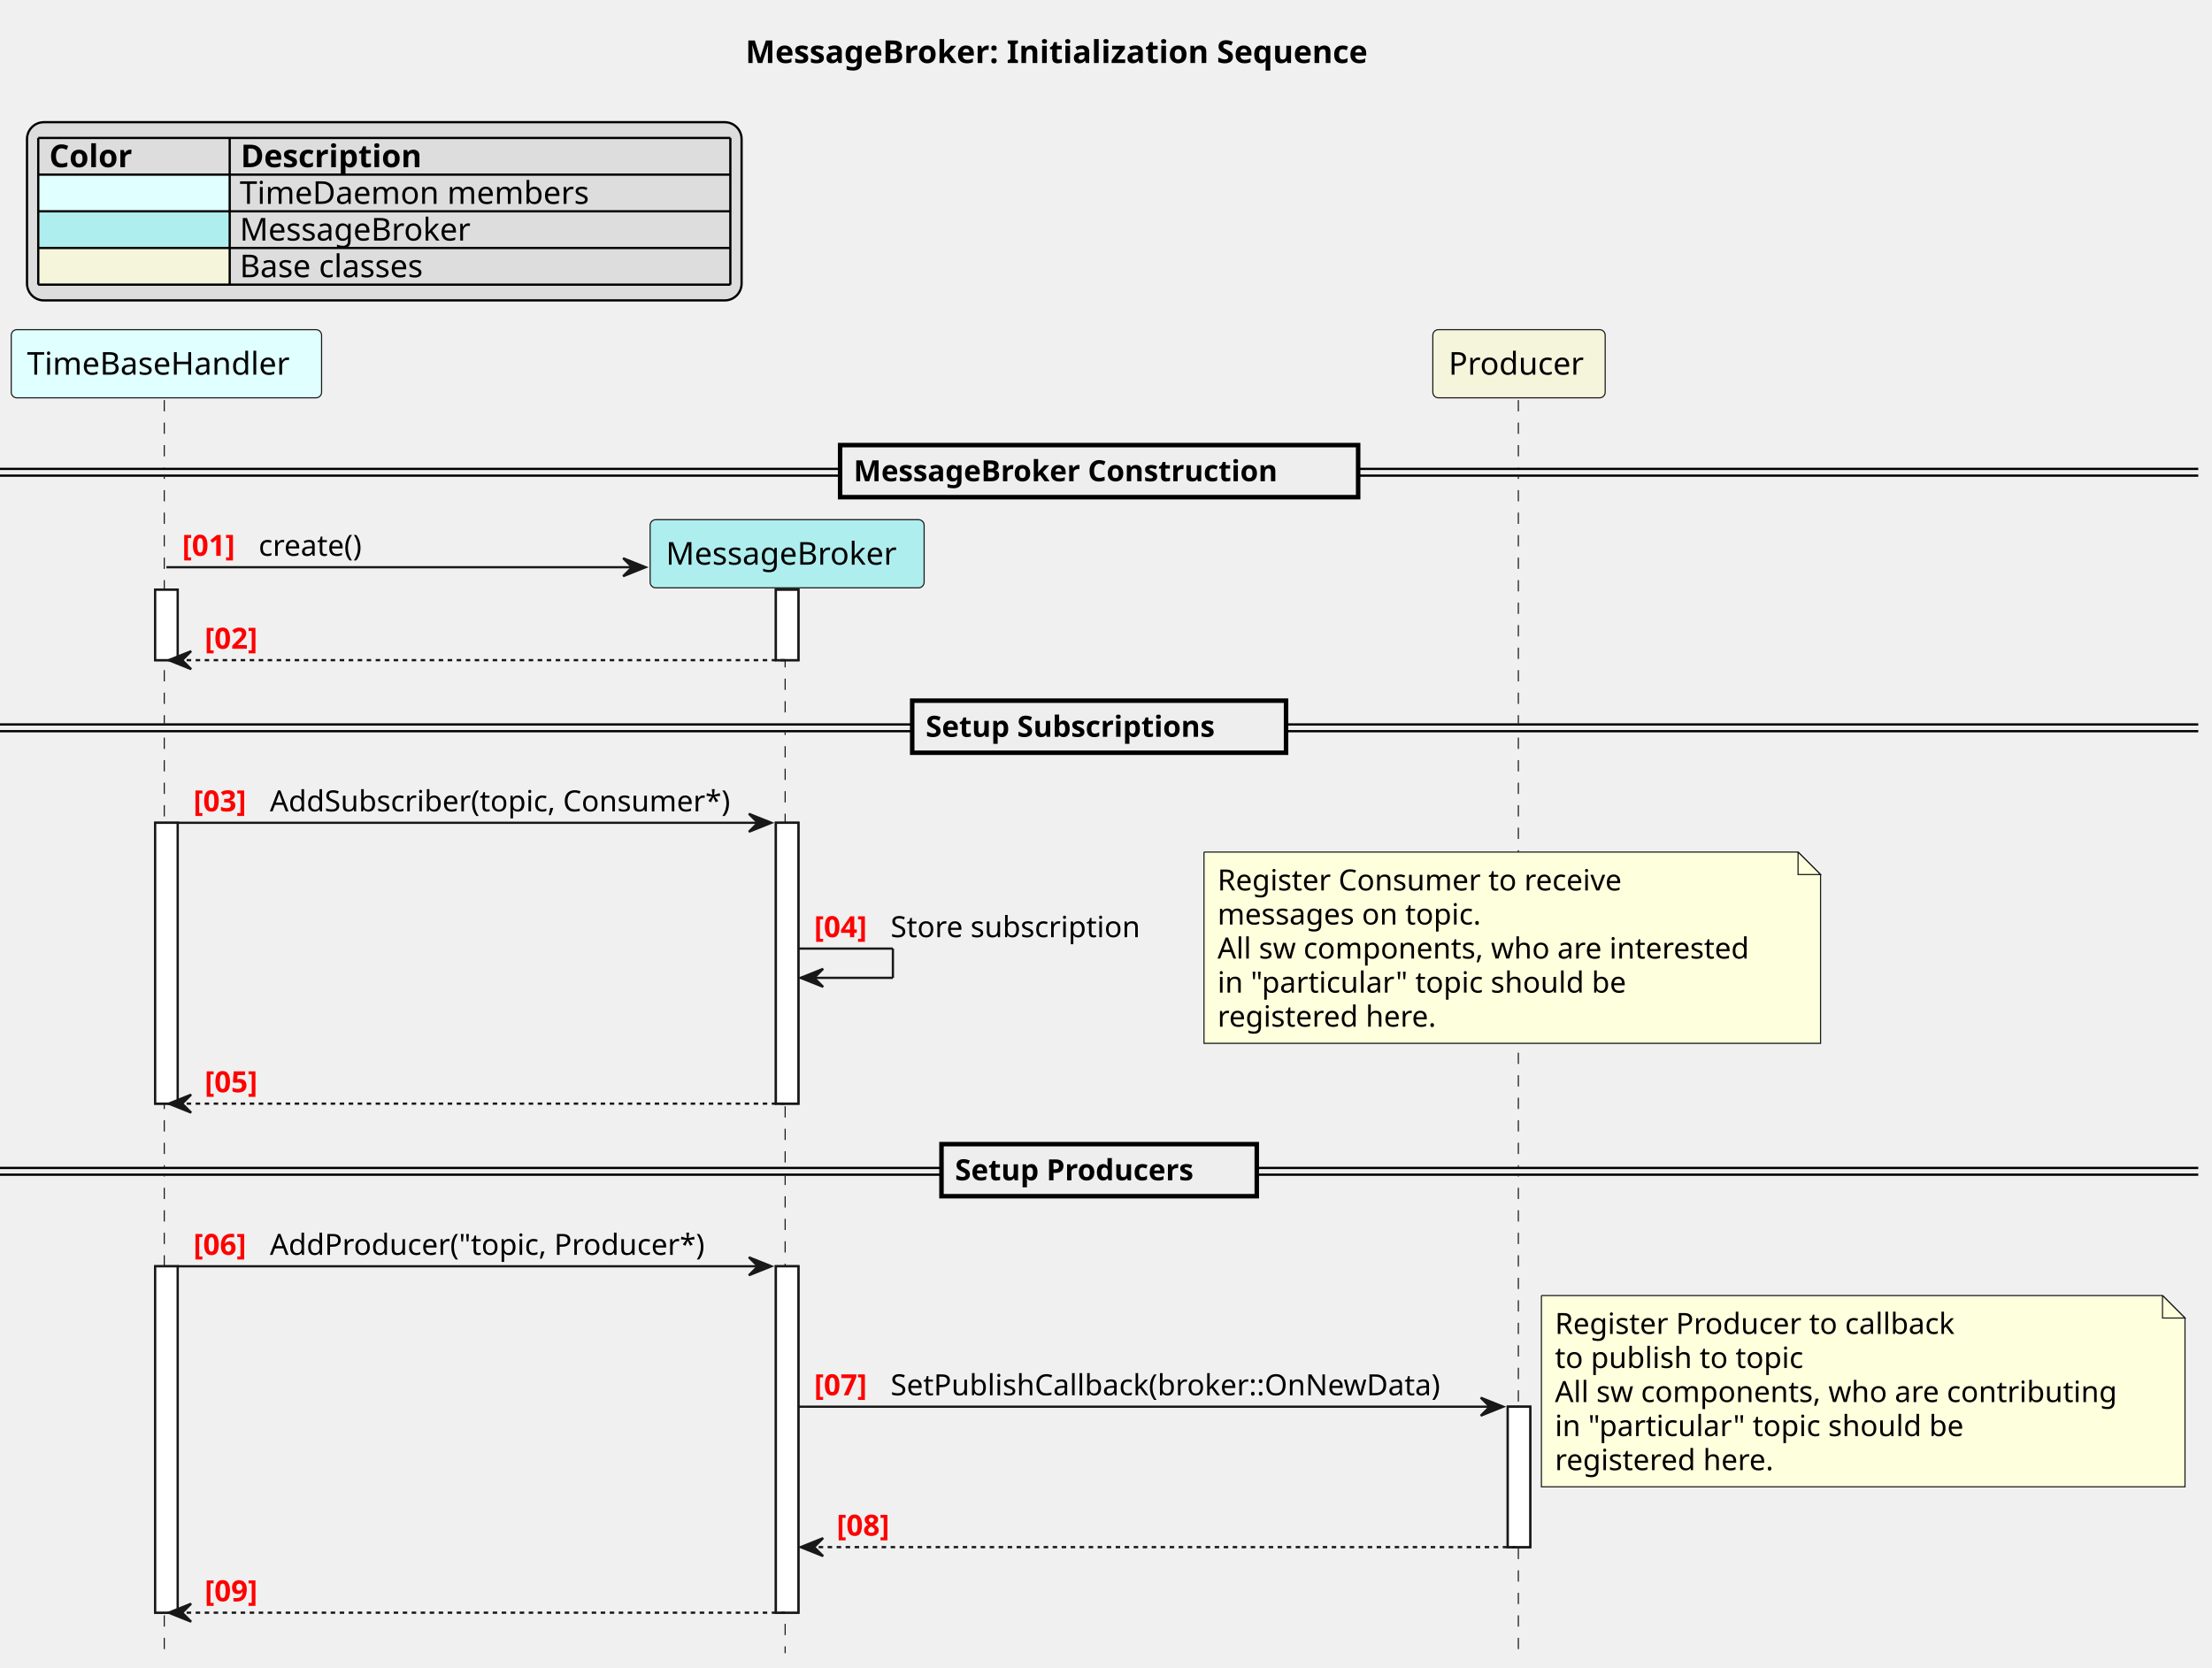
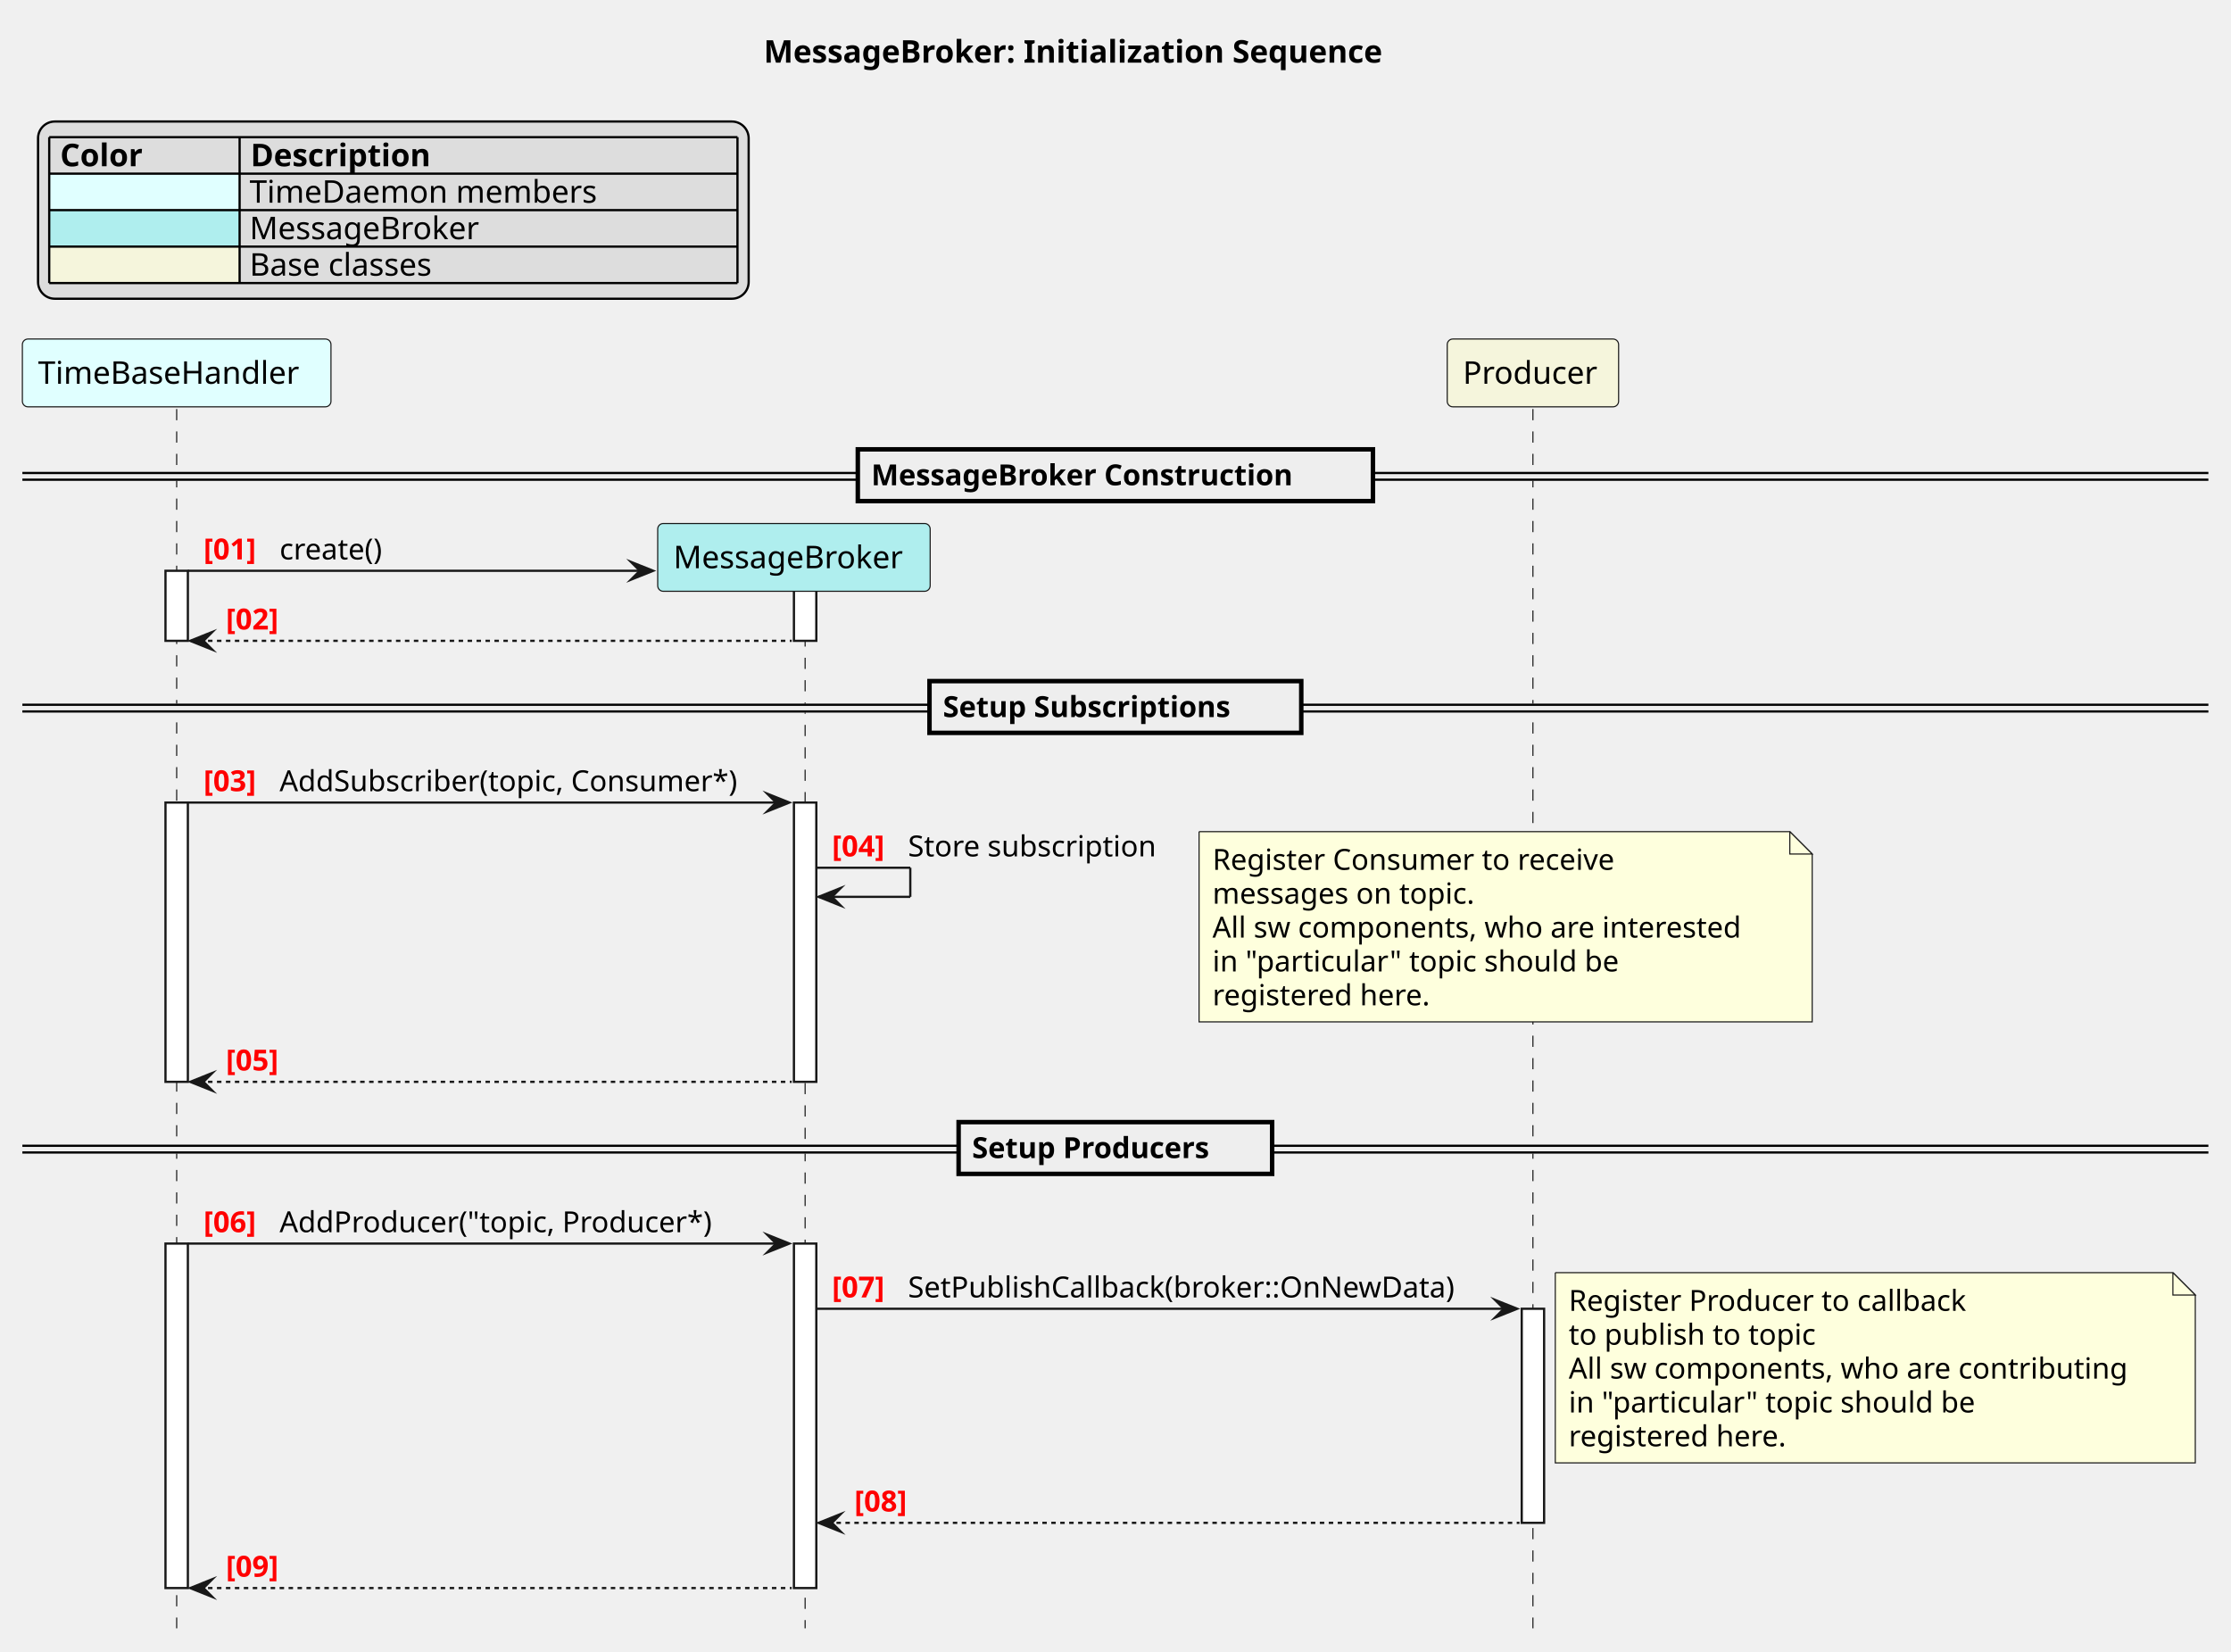
- <svg xmlns="http://www.w3.org/2000/svg" contentStyleType="text/css" data-diagram-type="SEQUENCE" height="741px" preserveAspectRatio="none" style="width:983px;height:741px;background:#FFFFFF;" version="1.1" viewBox="0 0 983 741" width="983px" zoomAndPan="magnify">
+ <svg xmlns="http://www.w3.org/2000/svg" version="1.1" data-diagram-type="SEQUENCE" style="width:997px;height:738px;background:#FFFFFF;" width="997px" height="738px" viewBox="0 0 997 738" zoomAndPan="magnify" preserveAspectRatio="none" contentStyleType="text/css">
  <defs />
-   <g>
-     <text fill="#000000" font-family="sans-serif" font-size="14" font-weight="bold" lengthAdjust="spacing" textLength="313.312" x="331.29" y="27.995">MessageBroker: Initialization Sequence</text>
-     <g>
-       <rect fill="#FFFFFF" height="31.297" style="stroke:#181818;stroke-width:1;" width="10" x="68.954" y="262.047" />
+   <g font-family="sans-serif" lengthAdjust="spacing">
+     <g class="title" data-source-line="2">
+       <text x="341.29" y="27.995" fill="#000" font-size="14" textLength="313.312" font-weight="700">MessageBroker: Initialization Sequence</text>
+     </g>
+     <g class="legend" data-source-line="8">
+       <rect x="17" y="54.297" width="317.563" height="79.188" fill="#DDD" style="stroke:#000;stroke-width:1;" rx="7.5" ry="7.5" />
+       <text x="26.874" y="74.292" fill="#000" font-size="14" textLength="41.214" font-weight="700">Color</text>
+       <text x="111.954" y="74.292" fill="#000" font-size="14" textLength="90.549" font-weight="700">Description</text>
+       <rect x="22" y="77.594" width="85.08" height="16.297" fill="#E0FFFF" style="stroke:none;" />
+       <text x="22" y="90.589" fill="#000" font-size="14" textLength="13.351">   </text>
+       <text x="111.53" y="90.589" fill="#000" font-size="14" textLength="164.63">TimeDaemon members</text>
+       <rect x="22" y="93.891" width="85.08" height="16.297" fill="#AFEEEE" style="stroke:none;" />
+       <text x="22" y="106.886" fill="#000" font-size="14"> </text>
+       <text x="111.53" y="106.886" fill="#000" font-size="14" textLength="107.762">MessageBroker</text>
+       <rect x="22" y="110.188" width="85.08" height="16.297" fill="#F5F5DC" style="stroke:none;" />
+       <text x="22" y="123.183" fill="#000" font-size="14" textLength="31.151">       </text>
+       <text x="111.53" y="123.183" fill="#000" font-size="14" textLength="89.202">Base classes</text>
+       <line x1="22" y1="61.297" x2="329.563" y2="61.297" style="stroke:#000;stroke-width:1;" />
+       <line x1="22" y1="77.594" x2="329.563" y2="77.594" style="stroke:#000;stroke-width:1;" />
+       <line x1="22" y1="93.891" x2="329.563" y2="93.891" style="stroke:#000;stroke-width:1;" />
+       <line x1="22" y1="110.188" x2="329.563" y2="110.188" style="stroke:#000;stroke-width:1;" />
+       <line x1="22" y1="126.484" x2="329.563" y2="126.484" style="stroke:#000;stroke-width:1;" />
+       <line x1="22" y1="61.297" x2="22" y2="126.484" style="stroke:#000;stroke-width:1;" />
+       <line x1="107.08" y1="61.297" x2="107.08" y2="126.484" style="stroke:#000;stroke-width:1;" />
+       <line x1="329.563" y1="61.297" x2="329.563" y2="126.484" style="stroke:#000;stroke-width:1;" />
+     </g>
+     <g class="participant-lifeline" data-qualified-name="tb_handler" data-entity-uid="part1" id="part1-lifeline" data-source-line="15">
+       <g>
+         <rect x="75.454" y="182.781" width="8" height="544.82" fill="#000" fill-opacity="0" />
+         <line x1="78.954" y1="182.781" x2="78.954" y2="727.602" style="stroke:#181818;stroke-width:0.5;stroke-dasharray:5,5;" />
+       </g>
    </g>
    <g>
-       <rect fill="#FFFFFF" height="124.797" style="stroke:#181818;stroke-width:1;" width="10" x="68.954" y="365.609" />
+       <rect x="73.954" y="255.047" width="10" height="31.297" fill="#FFF" style="stroke:#181818;stroke-width:1;" />
    </g>
    <g>
-       <rect fill="#FFFFFF" height="153.93" style="stroke:#181818;stroke-width:1;" width="10" x="68.954" y="562.672" />
+       <rect x="73.954" y="358.609" width="10" height="124.797" fill="#FFF" style="stroke:#181818;stroke-width:1;" />
    </g>
    <g>
-       <rect fill="#FFFFFF" height="31.297" style="stroke:#181818;stroke-width:1;" width="10" x="344.798" y="262.047" />
+       <rect x="73.954" y="555.672" width="10" height="153.93" fill="#FFF" style="stroke:#181818;stroke-width:1;" />
+     </g>
+     <g class="participant-lifeline" data-qualified-name="broker" data-entity-uid="part2" id="part2-lifeline" data-source-line="16">
+       <g>
+         <rect x="356.298" y="233.914" width="8" height="493.688" fill="#000" fill-opacity="0" />
+         <line x1="359.798" y1="233.914" x2="359.798" y2="727.602" style="stroke:#181818;stroke-width:0.5;stroke-dasharray:5,5;" />
+       </g>
    </g>
    <g>
-       <rect fill="#FFFFFF" height="124.797" style="stroke:#181818;stroke-width:1;" width="10" x="344.798" y="365.609" />
+       <rect x="354.798" y="255.047" width="10" height="31.297" fill="#FFF" style="stroke:#181818;stroke-width:1;" />
    </g>
    <g>
-       <rect fill="#FFFFFF" height="153.93" style="stroke:#181818;stroke-width:1;" width="10" x="344.798" y="562.672" />
+       <rect x="354.798" y="358.609" width="10" height="124.797" fill="#FFF" style="stroke:#181818;stroke-width:1;" />
    </g>
    <g>
-       <rect fill="#FFFFFF" height="62.398" style="stroke:#181818;stroke-width:1;" width="10" x="670.038" y="625.07" />
+       <rect x="354.798" y="555.672" width="10" height="153.93" fill="#FFF" style="stroke:#181818;stroke-width:1;" />
+     </g>
+     <g class="participant-lifeline" data-qualified-name="producer" data-entity-uid="part3" id="part3-lifeline" data-source-line="17">
+       <g>
+         <rect x="681.538" y="182.781" width="8" height="544.82" fill="#000" fill-opacity="0" />
+         <line x1="685.038" y1="182.781" x2="685.038" y2="727.602" style="stroke:#181818;stroke-width:0.5;stroke-dasharray:5,5;" />
+       </g>
    </g>
    <g>
-       <rect fill="transparent" height="556.82" width="8" x="69.954" y="177.781" />
-       <line style="stroke:#181818;stroke-width:0.5;stroke-dasharray:5.0,5.0;" x1="73" x2="73" y1="177.781" y2="734.602" />
+       <rect x="680.038" y="584.805" width="10" height="95.664" fill="#FFF" style="stroke:#181818;stroke-width:1;" />
    </g>
-     <g>
-       <rect fill="transparent" height="473.039" width="8" x="345.798" y="261.562" />
-       <line style="stroke:#181818;stroke-width:0.5;stroke-dasharray:5.0,5.0;" x1="348.918" x2="348.918" y1="261.562" y2="734.602" />
+     <g class="participant participant-head" data-qualified-name="tb_handler" data-entity-uid="part1" id="part1-head" data-source-line="15">
+       <rect x="10" y="151.484" width="137.908" height="30.297" fill="#E0FFFF" style="stroke:#181818;stroke-width:0.5;" rx="2.5" ry="2.5" />
+       <text x="17" y="171.479" fill="#000" font-size="14" textLength="123.908">TimeBaseHandler</text>
    </g>
-     <g>
-       <rect fill="transparent" height="556.82" width="8" x="671.038" y="177.781" />
-       <line style="stroke:#181818;stroke-width:0.5;stroke-dasharray:5.0,5.0;" x1="674.743" x2="674.743" y1="177.781" y2="734.602" />
+     <g class="participant participant-head" data-qualified-name="producer" data-entity-uid="part3" id="part3-head" data-source-line="17">
+       <rect x="646.743" y="151.484" width="76.59" height="30.297" fill="#F5F5DC" style="stroke:#181818;stroke-width:0.5;" rx="2.5" ry="2.5" />
+       <text x="653.743" y="171.479" fill="#000" font-size="14" textLength="62.59">Producer</text>
    </g>
-     <rect fill="#E0FFFF" height="30.297" rx="2.5" ry="2.5" style="stroke:#181818;stroke-width:0.5;" width="137.908" x="5" y="146.484" />
-     <text fill="#000000" font-family="sans-serif" font-size="14" lengthAdjust="spacing" textLength="123.908" x="12" y="166.48">TimeBaseHandler</text>
-     <rect fill="#F5F5DC" height="30.297" rx="2.5" ry="2.5" style="stroke:#181818;stroke-width:0.5;" width="76.59" x="636.743" y="146.484" />
-     <text fill="#000000" font-family="sans-serif" font-size="14" lengthAdjust="spacing" textLength="62.59" x="643.743" y="166.48">Producer</text>
-     <g>
-       <rect fill="#FFFFFF" height="31.297" style="stroke:#181818;stroke-width:1;" width="10" x="68.954" y="262.047" />
+     <rect x="10" y="211.348" width="976.891" height="3" fill="#EEE" style="stroke:#EEE;stroke-width:1;" />
+     <line x1="10" y1="211.348" x2="986.891" y2="211.348" style="stroke:#000;stroke-width:1;" />
+     <line x1="10" y1="214.348" x2="986.891" y2="214.348" style="stroke:#000;stroke-width:1;" />
+     <rect x="383.342" y="200.781" width="230.208" height="23.133" fill="#EEE" style="stroke:#000;stroke-width:2;" />
+     <text x="389.342" y="216.848" fill="#000" font-size="13" textLength="211.682" font-weight="700">MessageBroker Construction</text>
+     <g class="participant participant-head" data-qualified-name="broker" data-entity-uid="part2" id="part2-head" data-source-line="16">
+       <rect x="293.917" y="233.914" width="121.762" height="30.297" fill="#AFEEEE" style="stroke:#181818;stroke-width:0.5;" rx="2.5" ry="2.5" />
+       <text x="300.917" y="253.909" fill="#000" font-size="14" textLength="107.762">MessageBroker</text>
    </g>
-     <g>
-       <rect fill="#FFFFFF" height="124.797" style="stroke:#181818;stroke-width:1;" width="10" x="68.954" y="365.609" />
+     <g class="message" data-entity-1="part1" data-entity-2="part2" id="msg1" data-source-line="21">
+       <polygon points="281.917,251.047,291.917,255.047,281.917,259.047,285.917,255.047" fill="#181818" style="stroke:#181818;stroke-width:1;stroke-linejoin:miter;stroke-miterlimit:10;" />
+       <line x1="83.954" y1="255.047" x2="287.917" y2="255.047" style="stroke:#181818;stroke-width:1;" />
+       <text x="90.954" y="249.981" fill="#F00" font-size="13" textLength="29.974" font-weight="700">[01]</text>
+       <text x="124.928" y="249.981" fill="#000" font-size="13" textLength="51.695">create()</text>
    </g>
-     <g>
-       <rect fill="#FFFFFF" height="153.93" style="stroke:#181818;stroke-width:1;" width="10" x="68.954" y="562.672" />
+     <g class="message" data-entity-1="part2" data-entity-2="part1" id="msg2" data-source-line="24">
+       <polygon points="94.954,282.344,84.954,286.344,94.954,290.344,90.954,286.344" fill="#181818" style="stroke:#181818;stroke-width:1;stroke-linejoin:miter;stroke-miterlimit:10;" />
+       <line x1="88.954" y1="286.344" x2="353.798" y2="286.344" style="stroke:#181818;stroke-width:1;stroke-dasharray:2,2;" />
+       <text x="100.954" y="281.278" fill="#F00" font-size="13" textLength="29.974" font-weight="700">[02]</text>
+       <text x="134.928" y="281.278" fill="#000" font-size="13"> </text>
    </g>
-     <g>
-       <rect fill="#FFFFFF" height="31.297" style="stroke:#181818;stroke-width:1;" width="10" x="344.798" y="262.047" />
+     <rect x="10" y="314.91" width="976.891" height="3" fill="#EEE" style="stroke:#EEE;stroke-width:1;" />
+     <line x1="10" y1="314.91" x2="986.891" y2="314.91" style="stroke:#000;stroke-width:1;" />
+     <line x1="10" y1="317.91" x2="986.891" y2="317.91" style="stroke:#000;stroke-width:1;" />
+     <rect x="415.375" y="304.344" width="166.141" height="23.133" fill="#EEE" style="stroke:#000;stroke-width:2;" />
+     <text x="421.375" y="320.411" fill="#000" font-size="13" textLength="147.615" font-weight="700">Setup Subscriptions</text>
+     <g class="message" data-entity-1="part1" data-entity-2="part2" id="msg3" data-source-line="30">
+       <polygon points="342.798,354.609,352.798,358.609,342.798,362.609,346.798,358.609" fill="#181818" style="stroke:#181818;stroke-width:1;stroke-linejoin:miter;stroke-miterlimit:10;" />
+       <line x1="83.954" y1="358.609" x2="348.798" y2="358.609" style="stroke:#181818;stroke-width:1;" />
+       <text x="90.954" y="353.543" fill="#F00" font-size="13" textLength="29.974" font-weight="700">[03]</text>
+       <text x="124.928" y="353.543" fill="#000" font-size="13" textLength="217.871">AddSubscriber(topic, Consumer*)</text>
    </g>
-     <g>
-       <rect fill="#FFFFFF" height="124.797" style="stroke:#181818;stroke-width:1;" width="10" x="344.798" y="365.609" />
+     <g class="message" data-entity-1="part2" data-entity-2="part2" id="msg4" data-source-line="33">
+       <line x1="364.798" y1="387.742" x2="406.798" y2="387.742" style="stroke:#181818;stroke-width:1;" />
+       <line x1="406.798" y1="387.742" x2="406.798" y2="400.742" style="stroke:#181818;stroke-width:1;" />
+       <line x1="365.798" y1="400.742" x2="406.798" y2="400.742" style="stroke:#181818;stroke-width:1;" />
+       <polygon points="375.798,396.742,365.798,400.742,375.798,404.742,371.798,400.742" fill="#181818" style="stroke:#181818;stroke-width:1;stroke-linejoin:miter;stroke-miterlimit:10;" />
+       <text x="371.798" y="382.676" fill="#F00" font-size="13" textLength="29.974" font-weight="700">[04]</text>
+       <text x="405.772" y="382.676" fill="#000" font-size="13" textLength="118.073">Store subscription</text>
    </g>
-     <g>
-       <rect fill="#FFFFFF" height="153.93" style="stroke:#181818;stroke-width:1;" width="10" x="344.798" y="562.672" />
+     <path d="M535.845,371.609 L535.845,456.609 L809.845,456.609 L809.845,381.609 L799.845,371.609 L535.845,371.609" style="stroke:#181818;stroke-width:0.5;" fill="#FEFFDD" />
+     <path d="M799.845,371.609 L799.845,381.609 L809.845,381.609 L799.845,371.609" style="stroke:#181818;stroke-width:0.5;" fill="#FEFFDD" />
+     <text x="541.845" y="388.676" fill="#000" font-size="13" textLength="193.635">Register Consumer to receive</text>
+     <text x="541.845" y="403.809" fill="#000" font-size="13" textLength="125.849">messages on topic.</text>
+     <text x="541.845" y="418.942" fill="#000" font-size="13" textLength="253.176">All sw components, who are interested</text>
+     <text x="541.845" y="434.075" fill="#000" font-size="13" textLength="194.302">in "particular" topic should be</text>
+     <text x="541.845" y="449.208" fill="#000" font-size="13" textLength="104.514">registered here.</text>
+     <g class="message" data-entity-1="part2" data-entity-2="part1" id="msg5" data-source-line="41">
+       <polygon points="94.954,479.406,84.954,483.406,94.954,487.406,90.954,483.406" fill="#181818" style="stroke:#181818;stroke-width:1;stroke-linejoin:miter;stroke-miterlimit:10;" />
+       <line x1="88.954" y1="483.406" x2="353.798" y2="483.406" style="stroke:#181818;stroke-width:1;stroke-dasharray:2,2;" />
+       <text x="100.954" y="478.34" fill="#F00" font-size="13" textLength="29.974" font-weight="700">[05]</text>
+       <text x="134.928" y="478.34" fill="#000" font-size="13"> </text>
    </g>
-     <g>
-       <rect fill="#FFFFFF" height="62.398" style="stroke:#181818;stroke-width:1;" width="10" x="670.038" y="625.07" />
+     <rect x="10" y="511.973" width="976.891" height="3" fill="#EEE" style="stroke:#EEE;stroke-width:1;" />
+     <line x1="10" y1="511.973" x2="986.891" y2="511.973" style="stroke:#000;stroke-width:1;" />
+     <line x1="10" y1="514.973" x2="986.891" y2="514.973" style="stroke:#000;stroke-width:1;" />
+     <rect x="428.391" y="501.406" width="140.109" height="23.133" fill="#EEE" style="stroke:#000;stroke-width:2;" />
+     <text x="434.391" y="517.473" fill="#000" font-size="13" textLength="121.583" font-weight="700">Setup Producers</text>
+     <g class="message" data-entity-1="part1" data-entity-2="part2" id="msg6" data-source-line="47">
+       <polygon points="342.798,551.672,352.798,555.672,342.798,559.672,346.798,555.672" fill="#181818" style="stroke:#181818;stroke-width:1;stroke-linejoin:miter;stroke-miterlimit:10;" />
+       <line x1="83.954" y1="555.672" x2="348.798" y2="555.672" style="stroke:#181818;stroke-width:1;" />
+       <text x="90.954" y="550.606" fill="#F00" font-size="13" textLength="29.974" font-weight="700">[06]</text>
+       <text x="124.928" y="550.606" fill="#000" font-size="13" textLength="204.585">AddProducer("topic, Producer*)</text>
    </g>
-     <rect fill="#EEEEEE" height="3" style="stroke:#EEEEEE;stroke-width:1;" width="976.891" x="0" y="208.348" />
-     <line style="stroke:#000000;stroke-width:1;" x1="0" x2="976.891" y1="208.348" y2="208.348" />
-     <line style="stroke:#000000;stroke-width:1;" x1="0" x2="976.891" y1="211.348" y2="211.348" />
-     <rect fill="#EEEEEE" height="23.133" style="stroke:#000000;stroke-width:2;" width="230.208" x="373.342" y="197.781" />
-     <text fill="#000000" font-family="sans-serif" font-size="13" font-weight="bold" lengthAdjust="spacing" textLength="211.682" x="379.342" y="213.848">MessageBroker Construction</text>
-     <polygon fill="#181818" points="276.918,248.047,286.918,252.047,276.918,256.047,280.918,252.047" style="stroke:#181818;stroke-width:1;" />
-     <line style="stroke:#181818;stroke-width:1;" x1="73.954" x2="282.918" y1="252.047" y2="252.047" />
-     <text fill="#FF0000" font-family="sans-serif" font-size="13" font-weight="bold" lengthAdjust="spacing" textLength="29.974" x="80.954" y="246.981">[01]</text>
-     <text fill="#000000" font-family="sans-serif" font-size="13" lengthAdjust="spacing" textLength="51.695" x="114.928" y="246.981">create()</text>
-     <rect fill="#AFEEEE" height="30.297" rx="2.5" ry="2.5" style="stroke:#181818;stroke-width:0.5;" width="121.762" x="288.918" y="230.914" />
-     <text fill="#000000" font-family="sans-serif" font-size="14" lengthAdjust="spacing" textLength="107.762" x="295.918" y="250.909">MessageBroker</text>
-     <polygon fill="#181818" points="84.954,289.344,74.954,293.344,84.954,297.344,80.954,293.344" style="stroke:#181818;stroke-width:1;" />
-     <line style="stroke:#181818;stroke-width:1;stroke-dasharray:2.0,2.0;" x1="78.954" x2="348.798" y1="293.344" y2="293.344" />
-     <text fill="#FF0000" font-family="sans-serif" font-size="13" font-weight="bold" lengthAdjust="spacing" textLength="29.974" x="90.954" y="288.278">[02]</text>
-     <text fill="#000000" font-family="sans-serif" font-size="13" lengthAdjust="spacing" textLength="4.132" x="124.928" y="288.278"> </text>
-     <rect fill="#EEEEEE" height="3" style="stroke:#EEEEEE;stroke-width:1;" width="976.891" x="0" y="321.91" />
-     <line style="stroke:#000000;stroke-width:1;" x1="0" x2="976.891" y1="321.91" y2="321.91" />
-     <line style="stroke:#000000;stroke-width:1;" x1="0" x2="976.891" y1="324.91" y2="324.91" />
-     <rect fill="#EEEEEE" height="23.133" style="stroke:#000000;stroke-width:2;" width="166.141" x="405.375" y="311.344" />
-     <text fill="#000000" font-family="sans-serif" font-size="13" font-weight="bold" lengthAdjust="spacing" textLength="147.615" x="411.375" y="327.411">Setup Subscriptions</text>
-     <polygon fill="#181818" points="332.798,361.609,342.798,365.609,332.798,369.609,336.798,365.609" style="stroke:#181818;stroke-width:1;" />
-     <line style="stroke:#181818;stroke-width:1;" x1="78.954" x2="338.798" y1="365.609" y2="365.609" />
-     <text fill="#FF0000" font-family="sans-serif" font-size="13" font-weight="bold" lengthAdjust="spacing" textLength="29.974" x="85.954" y="360.543">[03]</text>
-     <text fill="#000000" font-family="sans-serif" font-size="13" lengthAdjust="spacing" textLength="217.871" x="119.928" y="360.543">AddSubscriber(topic, Consumer*)</text>
-     <line style="stroke:#181818;stroke-width:1;" x1="354.798" x2="396.798" y1="421.508" y2="421.508" />
-     <line style="stroke:#181818;stroke-width:1;" x1="396.798" x2="396.798" y1="421.508" y2="434.508" />
-     <line style="stroke:#181818;stroke-width:1;" x1="355.798" x2="396.798" y1="434.508" y2="434.508" />
-     <polygon fill="#181818" points="365.798,430.508,355.798,434.508,365.798,438.508,361.798,434.508" style="stroke:#181818;stroke-width:1;" />
-     <text fill="#FF0000" font-family="sans-serif" font-size="13" font-weight="bold" lengthAdjust="spacing" textLength="29.974" x="361.798" y="416.442">[04]</text>
-     <text fill="#000000" font-family="sans-serif" font-size="13" lengthAdjust="spacing" textLength="118.073" x="395.772" y="416.442">Store subscription</text>
-     <path d="M535.046,378.609 L535.046,463.609 L809.046,463.609 L809.046,388.609 L799.046,378.609 L535.046,378.609 " fill="#FEFFDD" style="stroke:#181818;stroke-width:0.5;" />
-     <path d="M799.046,378.609 L799.046,388.609 L809.046,388.609 L799.046,378.609 " fill="#FEFFDD" style="stroke:#181818;stroke-width:0.5;" />
-     <text fill="#000000" font-family="sans-serif" font-size="13" lengthAdjust="spacing" textLength="193.635" x="541.046" y="395.676">Register Consumer to receive</text>
-     <text fill="#000000" font-family="sans-serif" font-size="13" lengthAdjust="spacing" textLength="125.849" x="541.046" y="410.809">messages on topic.</text>
-     <text fill="#000000" font-family="sans-serif" font-size="13" lengthAdjust="spacing" textLength="253.176" x="541.046" y="425.942">All sw components, who are interested</text>
-     <text fill="#000000" font-family="sans-serif" font-size="13" lengthAdjust="spacing" textLength="194.302" x="541.046" y="441.075">in "particular" topic should be</text>
-     <text fill="#000000" font-family="sans-serif" font-size="13" lengthAdjust="spacing" textLength="104.514" x="541.046" y="456.207">registered here.</text>
-     <polygon fill="#181818" points="84.954,486.406,74.954,490.406,84.954,494.406,80.954,490.406" style="stroke:#181818;stroke-width:1;" />
-     <line style="stroke:#181818;stroke-width:1;stroke-dasharray:2.0,2.0;" x1="78.954" x2="348.798" y1="490.406" y2="490.406" />
-     <text fill="#FF0000" font-family="sans-serif" font-size="13" font-weight="bold" lengthAdjust="spacing" textLength="29.974" x="90.954" y="485.34">[05]</text>
-     <text fill="#000000" font-family="sans-serif" font-size="13" lengthAdjust="spacing" textLength="4.132" x="124.928" y="485.34"> </text>
-     <rect fill="#EEEEEE" height="3" style="stroke:#EEEEEE;stroke-width:1;" width="976.891" x="0" y="518.973" />
-     <line style="stroke:#000000;stroke-width:1;" x1="0" x2="976.891" y1="518.973" y2="518.973" />
-     <line style="stroke:#000000;stroke-width:1;" x1="0" x2="976.891" y1="521.973" y2="521.973" />
-     <rect fill="#EEEEEE" height="23.133" style="stroke:#000000;stroke-width:2;" width="140.109" x="418.391" y="508.406" />
-     <text fill="#000000" font-family="sans-serif" font-size="13" font-weight="bold" lengthAdjust="spacing" textLength="121.583" x="424.391" y="524.473">Setup Producers</text>
-     <polygon fill="#181818" points="332.798,558.672,342.798,562.672,332.798,566.672,336.798,562.672" style="stroke:#181818;stroke-width:1;" />
-     <line style="stroke:#181818;stroke-width:1;" x1="78.954" x2="338.798" y1="562.672" y2="562.672" />
-     <text fill="#FF0000" font-family="sans-serif" font-size="13" font-weight="bold" lengthAdjust="spacing" textLength="29.974" x="85.954" y="557.606">[06]</text>
-     <text fill="#000000" font-family="sans-serif" font-size="13" lengthAdjust="spacing" textLength="204.585" x="119.928" y="557.606">AddProducer("topic, Producer*)</text>
-     <polygon fill="#181818" points="658.038,621.07,668.038,625.07,658.038,629.07,662.038,625.07" style="stroke:#181818;stroke-width:1;" />
-     <line style="stroke:#181818;stroke-width:1;" x1="354.798" x2="664.038" y1="625.07" y2="625.07" />
-     <text fill="#FF0000" font-family="sans-serif" font-size="13" font-weight="bold" lengthAdjust="spacing" textLength="29.974" x="361.798" y="620.004">[07]</text>
-     <text fill="#000000" font-family="sans-serif" font-size="13" lengthAdjust="spacing" textLength="262.266" x="395.772" y="620.004">SetPublishCallback(broker::OnNewData)</text>
-     <path d="M685,575.672 L685,660.672 L971,660.672 L971,585.672 L961,575.672 L685,575.672 " fill="#FEFFDD" style="stroke:#181818;stroke-width:0.5;" />
-     <path d="M961,575.672 L961,585.672 L971,585.672 L961,575.672 " fill="#FEFFDD" style="stroke:#181818;stroke-width:0.5;" />
-     <text fill="#000000" font-family="sans-serif" font-size="13" lengthAdjust="spacing" textLength="190.906" x="691" y="592.739">Register Producer to callback</text>
-     <text fill="#000000" font-family="sans-serif" font-size="13" lengthAdjust="spacing" textLength="117.54" x="691" y="607.872">to publish to topic</text>
-     <text fill="#000000" font-family="sans-serif" font-size="13" lengthAdjust="spacing" textLength="265.853" x="691" y="623.004">All sw components, who are contributing</text>
-     <text fill="#000000" font-family="sans-serif" font-size="13" lengthAdjust="spacing" textLength="194.302" x="691" y="638.137">in "particular" topic should be</text>
-     <text fill="#000000" font-family="sans-serif" font-size="13" lengthAdjust="spacing" textLength="104.514" x="691" y="653.27">registered here.</text>
-     <polygon fill="#181818" points="365.798,683.469,355.798,687.469,365.798,691.469,361.798,687.469" style="stroke:#181818;stroke-width:1;" />
-     <line style="stroke:#181818;stroke-width:1;stroke-dasharray:2.0,2.0;" x1="359.798" x2="674.038" y1="687.469" y2="687.469" />
-     <text fill="#FF0000" font-family="sans-serif" font-size="13" font-weight="bold" lengthAdjust="spacing" textLength="29.974" x="371.798" y="682.403">[08]</text>
-     <text fill="#000000" font-family="sans-serif" font-size="13" lengthAdjust="spacing" textLength="4.132" x="405.772" y="682.403"> </text>
-     <polygon fill="#181818" points="84.954,712.602,74.954,716.602,84.954,720.602,80.954,716.602" style="stroke:#181818;stroke-width:1;" />
-     <line style="stroke:#181818;stroke-width:1;stroke-dasharray:2.0,2.0;" x1="78.954" x2="348.798" y1="716.602" y2="716.602" />
-     <text fill="#FF0000" font-family="sans-serif" font-size="13" font-weight="bold" lengthAdjust="spacing" textLength="29.974" x="90.954" y="711.536">[09]</text>
-     <text fill="#000000" font-family="sans-serif" font-size="13" lengthAdjust="spacing" textLength="4.132" x="124.928" y="711.536"> </text>
-     <rect fill="#DDDDDD" height="79.188" id="_legend" rx="7.5" ry="7.5" style="stroke:#000000;stroke-width:1;" width="317.562" x="12" y="54.297" />
-     <text fill="#000000" font-family="sans-serif" font-size="14" font-weight="bold" lengthAdjust="spacing" textLength="41.214" x="21.874" y="74.292">Color</text>
-     <text fill="#000000" font-family="sans-serif" font-size="14" font-weight="bold" lengthAdjust="spacing" textLength="90.549" x="106.954" y="74.292">Description</text>
-     <rect fill="#E0FFFF" height="16.297" style="stroke:transparent;stroke-width:1;" width="85.08" x="17" y="77.594" />
-     <text fill="#000000" font-family="sans-serif" font-size="14" lengthAdjust="spacing" textLength="13.351" x="17" y="90.589">   </text>
-     <text fill="#000000" font-family="sans-serif" font-size="14" lengthAdjust="spacing" textLength="164.63" x="106.53" y="90.589">TimeDaemon members</text>
-     <rect fill="#AFEEEE" height="16.297" style="stroke:transparent;stroke-width:1;" width="85.08" x="17" y="93.891" />
-     <text fill="#000000" font-family="sans-serif" font-size="14" lengthAdjust="spacing" textLength="4.45" x="17" y="106.886"> </text>
-     <text fill="#000000" font-family="sans-serif" font-size="14" lengthAdjust="spacing" textLength="107.762" x="106.53" y="106.886">MessageBroker</text>
-     <rect fill="#F5F5DC" height="16.297" style="stroke:transparent;stroke-width:1;" width="85.08" x="17" y="110.188" />
-     <text fill="#000000" font-family="sans-serif" font-size="14" lengthAdjust="spacing" textLength="31.151" x="17" y="123.183">       </text>
-     <text fill="#000000" font-family="sans-serif" font-size="14" lengthAdjust="spacing" textLength="89.202" x="106.53" y="123.183">Base classes</text>
-     <line style="stroke:#000000;stroke-width:1;" x1="17" x2="324.562" y1="61.297" y2="61.297" />
-     <line style="stroke:#000000;stroke-width:1;" x1="17" x2="324.562" y1="77.594" y2="77.594" />
-     <line style="stroke:#000000;stroke-width:1;" x1="17" x2="324.562" y1="93.891" y2="93.891" />
-     <line style="stroke:#000000;stroke-width:1;" x1="17" x2="324.562" y1="110.188" y2="110.188" />
-     <line style="stroke:#000000;stroke-width:1;" x1="17" x2="324.562" y1="126.484" y2="126.484" />
-     <line style="stroke:#000000;stroke-width:1;" x1="17" x2="17" y1="61.297" y2="126.484" />
-     <line style="stroke:#000000;stroke-width:1;" x1="102.08" x2="102.08" y1="61.297" y2="126.484" />
-     <line style="stroke:#000000;stroke-width:1;" x1="324.562" x2="324.562" y1="61.297" y2="126.484" />
+     <g class="message" data-entity-1="part2" data-entity-2="part3" id="msg7" data-source-line="50">
+       <polygon points="668.038,580.805,678.038,584.805,668.038,588.805,672.038,584.805" fill="#181818" style="stroke:#181818;stroke-width:1;stroke-linejoin:miter;stroke-miterlimit:10;" />
+       <line x1="364.798" y1="584.805" x2="674.038" y2="584.805" style="stroke:#181818;stroke-width:1;" />
+       <text x="371.798" y="579.739" fill="#F00" font-size="13" textLength="29.974" font-weight="700">[07]</text>
+       <text x="405.772" y="579.739" fill="#000" font-size="13" textLength="262.266">SetPublishCallback(broker::OnNewData)</text>
+     </g>
+     <path d="M695.038,568.672 L695.038,653.672 L981.038,653.672 L981.038,578.672 L971.038,568.672 L695.038,568.672" style="stroke:#181818;stroke-width:0.5;" fill="#FEFFDD" />
+     <path d="M971.038,568.672 L971.038,578.672 L981.038,578.672 L971.038,568.672" style="stroke:#181818;stroke-width:0.5;" fill="#FEFFDD" />
+     <text x="701.038" y="585.739" fill="#000" font-size="13" textLength="190.906">Register Producer to callback</text>
+     <text x="701.038" y="600.872" fill="#000" font-size="13" textLength="117.54">to publish to topic</text>
+     <text x="701.038" y="616.004" fill="#000" font-size="13" textLength="265.853">All sw components, who are contributing</text>
+     <text x="701.038" y="631.137" fill="#000" font-size="13" textLength="194.302">in "particular" topic should be</text>
+     <text x="701.038" y="646.27" fill="#000" font-size="13" textLength="104.514">registered here.</text>
+     <g class="message" data-entity-1="part3" data-entity-2="part2" id="msg8" data-source-line="59">
+       <polygon points="375.798,676.469,365.798,680.469,375.798,684.469,371.798,680.469" fill="#181818" style="stroke:#181818;stroke-width:1;stroke-linejoin:miter;stroke-miterlimit:10;" />
+       <line x1="369.798" y1="680.469" x2="679.038" y2="680.469" style="stroke:#181818;stroke-width:1;stroke-dasharray:2,2;" />
+       <text x="381.798" y="675.403" fill="#F00" font-size="13" textLength="29.974" font-weight="700">[08]</text>
+       <text x="415.772" y="675.403" fill="#000" font-size="13"> </text>
+     </g>
+     <g class="message" data-entity-1="part2" data-entity-2="part1" id="msg9" data-source-line="61">
+       <polygon points="94.954,705.602,84.954,709.602,94.954,713.602,90.954,709.602" fill="#181818" style="stroke:#181818;stroke-width:1;stroke-linejoin:miter;stroke-miterlimit:10;" />
+       <line x1="88.954" y1="709.602" x2="353.798" y2="709.602" style="stroke:#181818;stroke-width:1;stroke-dasharray:2,2;" />
+       <text x="100.954" y="704.536" fill="#F00" font-size="13" textLength="29.974" font-weight="700">[09]</text>
+       <text x="134.928" y="704.536" fill="#000" font-size="13"> </text>
+     </g>
  </g>
</svg>
